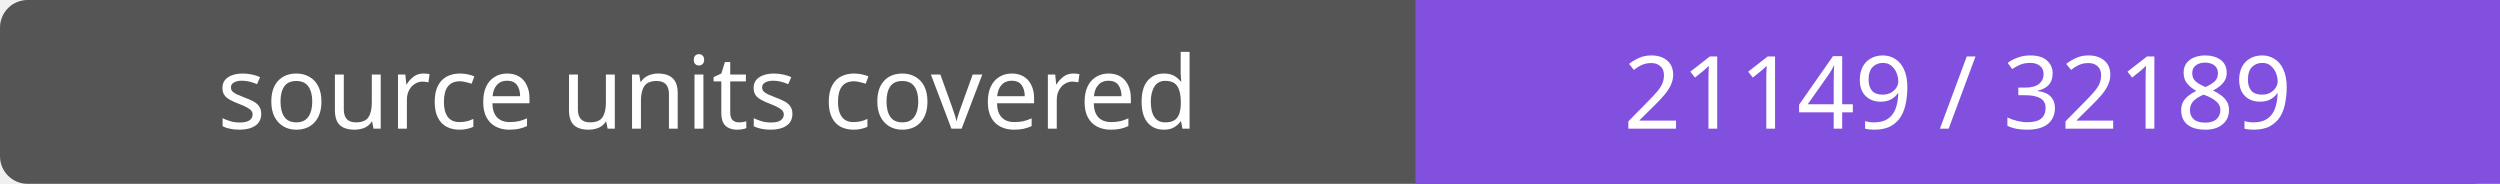
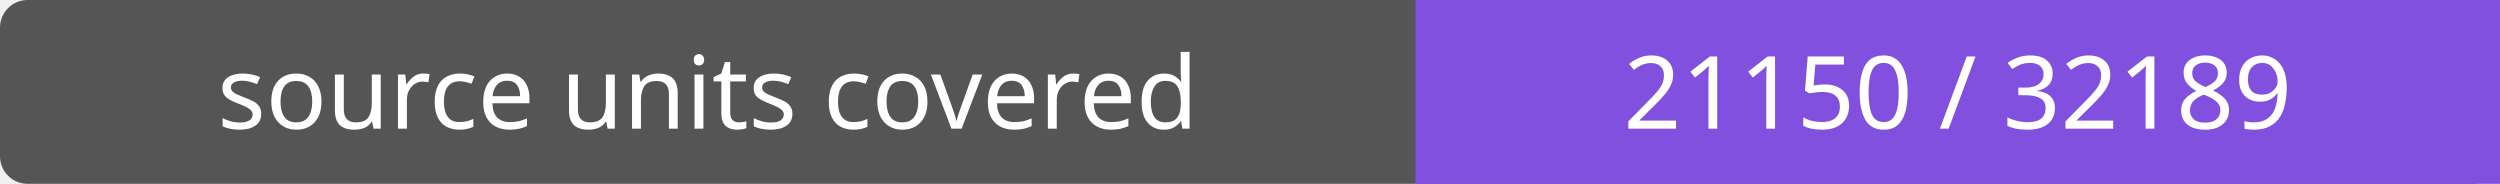
- <svg xmlns="http://www.w3.org/2000/svg" width="272" height="20" role="img" aria-label="source units covered: 21149 / 32189">
+ <svg xmlns="http://www.w3.org/2000/svg" width="272" height="20" role="img" aria-label="source units covered: 21150 / 32189">
  <rect width="272" height="20" rx="3" fill="#555" />
  <path fill="#8250df" d="M154 0h118v20H154z" />
  <g fill="#fff" text-anchor="middle" font-family="Verdana,sans-serif" font-size="11">
    <text x="77.0" y="14">source units covered</text>
-     <text x="213.0" y="14">21149 / 32189</text>
+     <text x="213.0" y="14">21150 / 32189</text>
  </g>
</svg>
